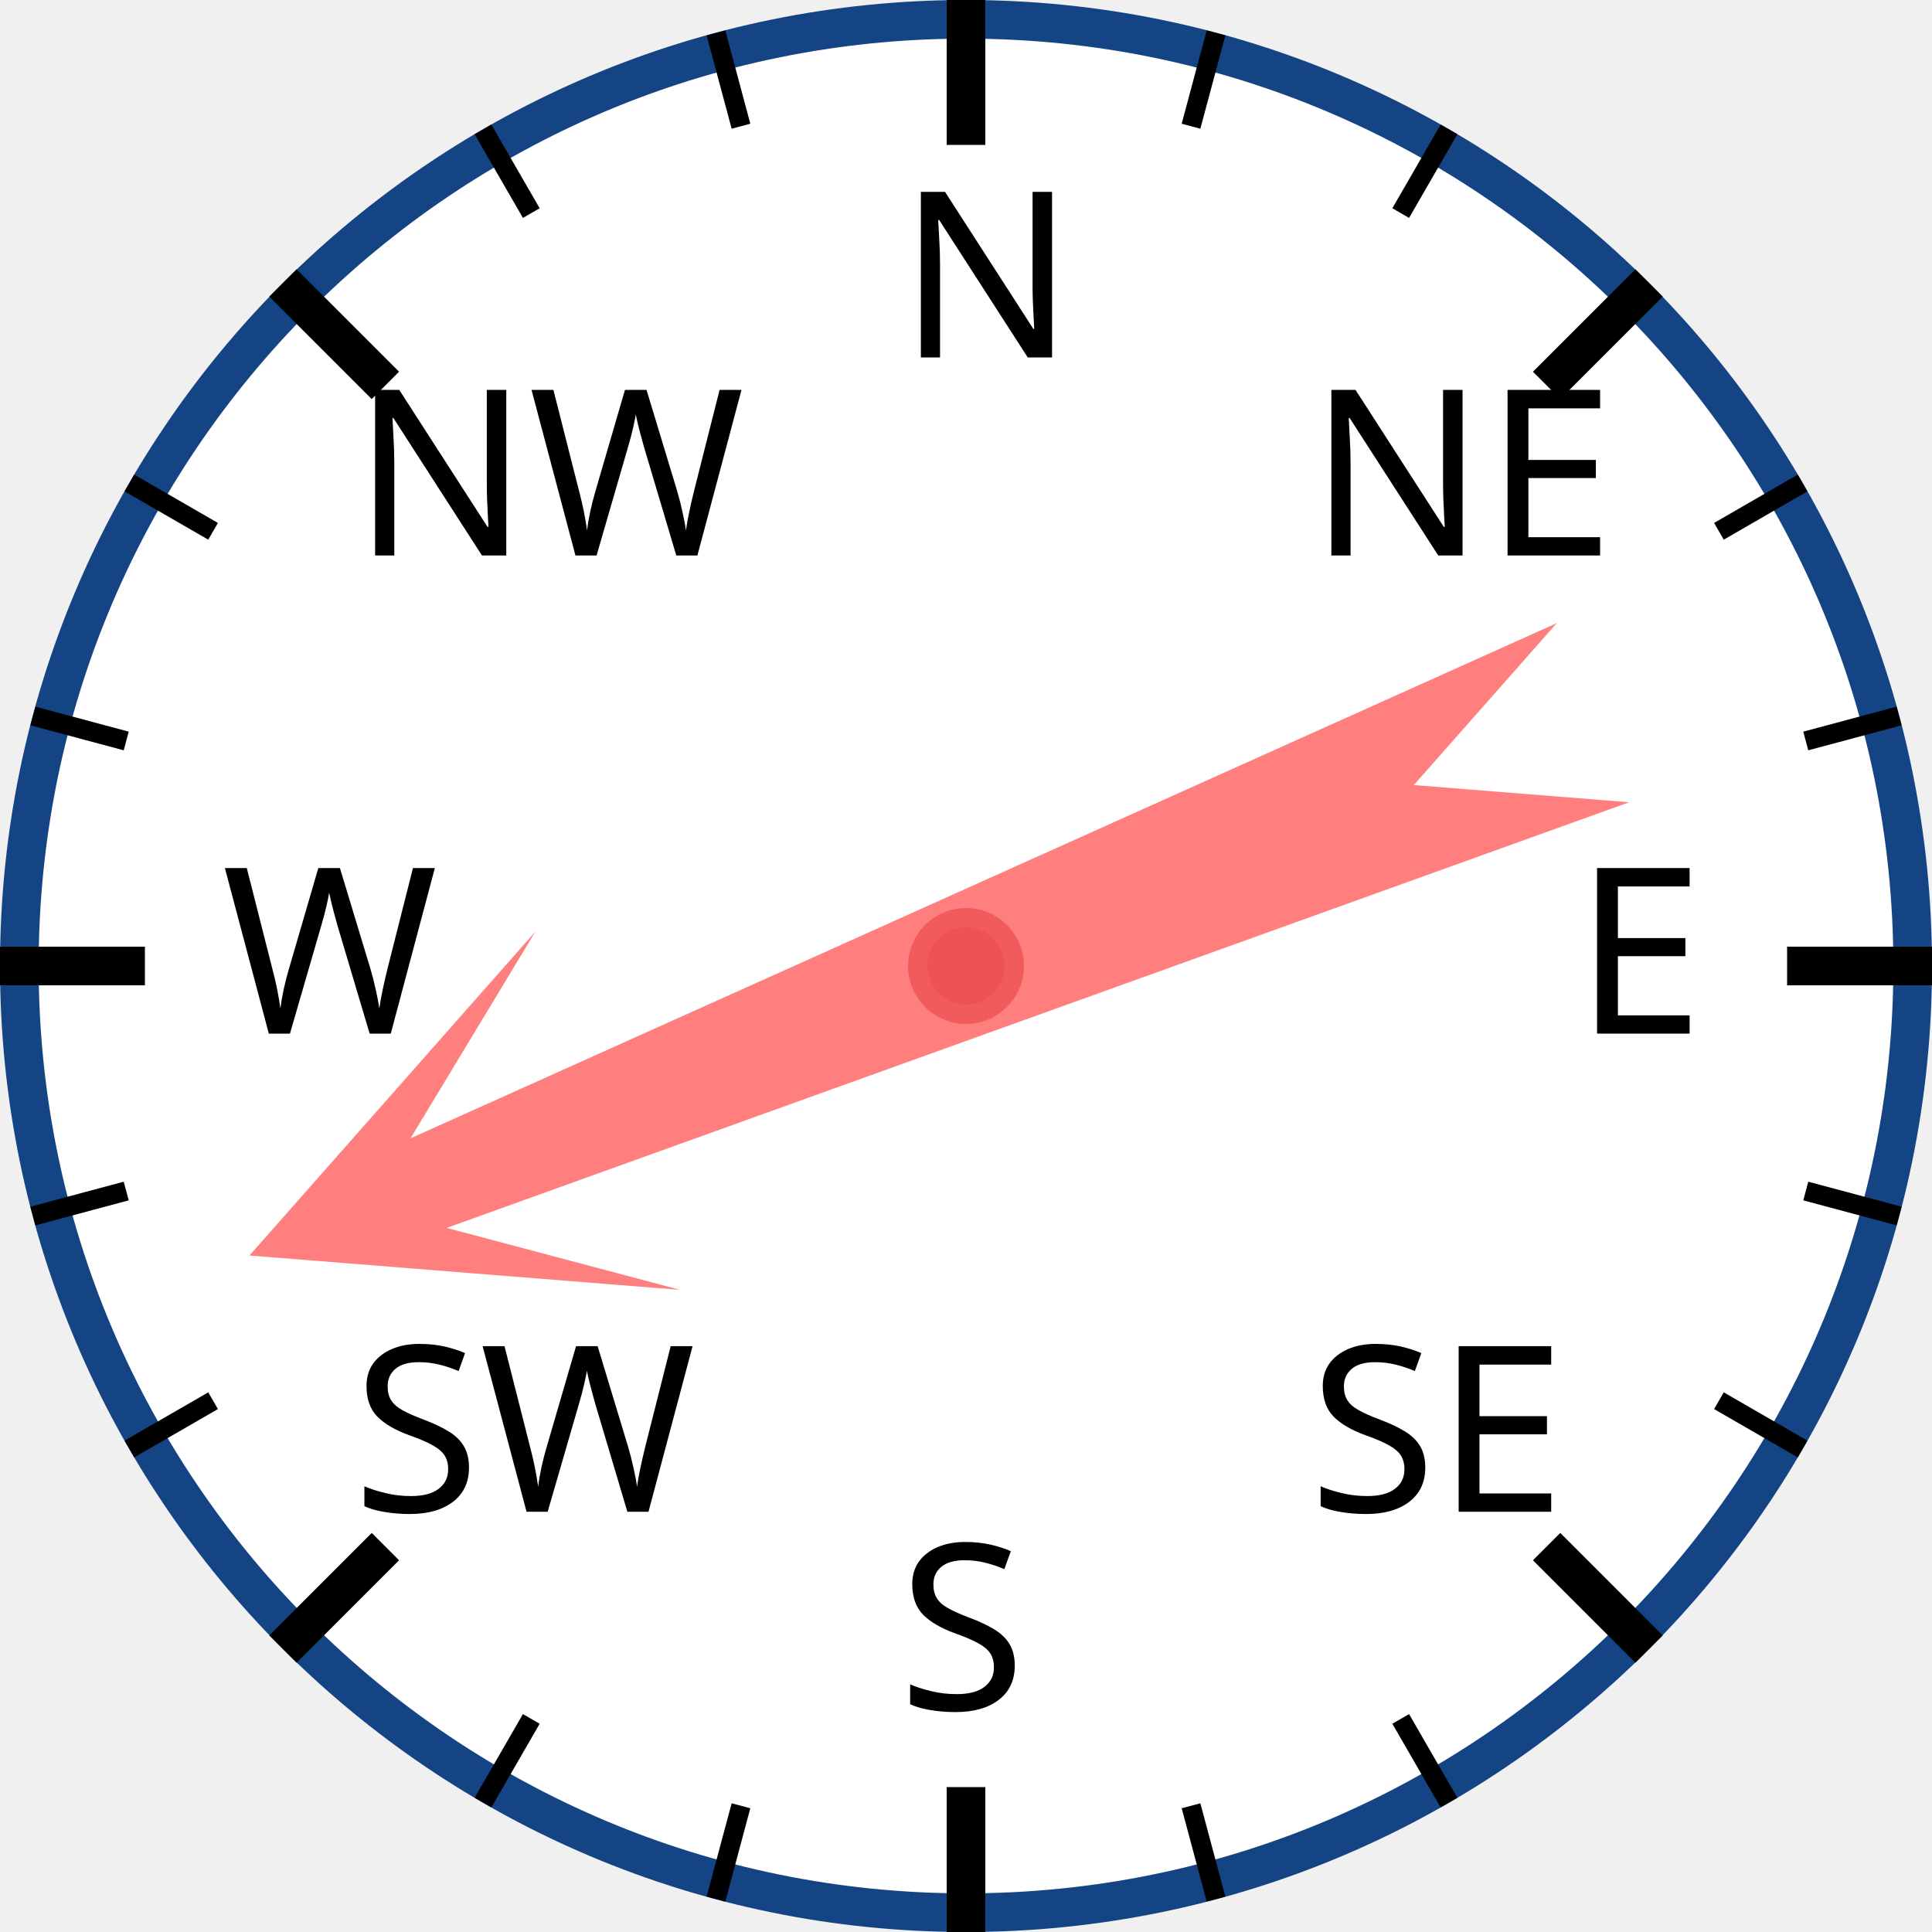
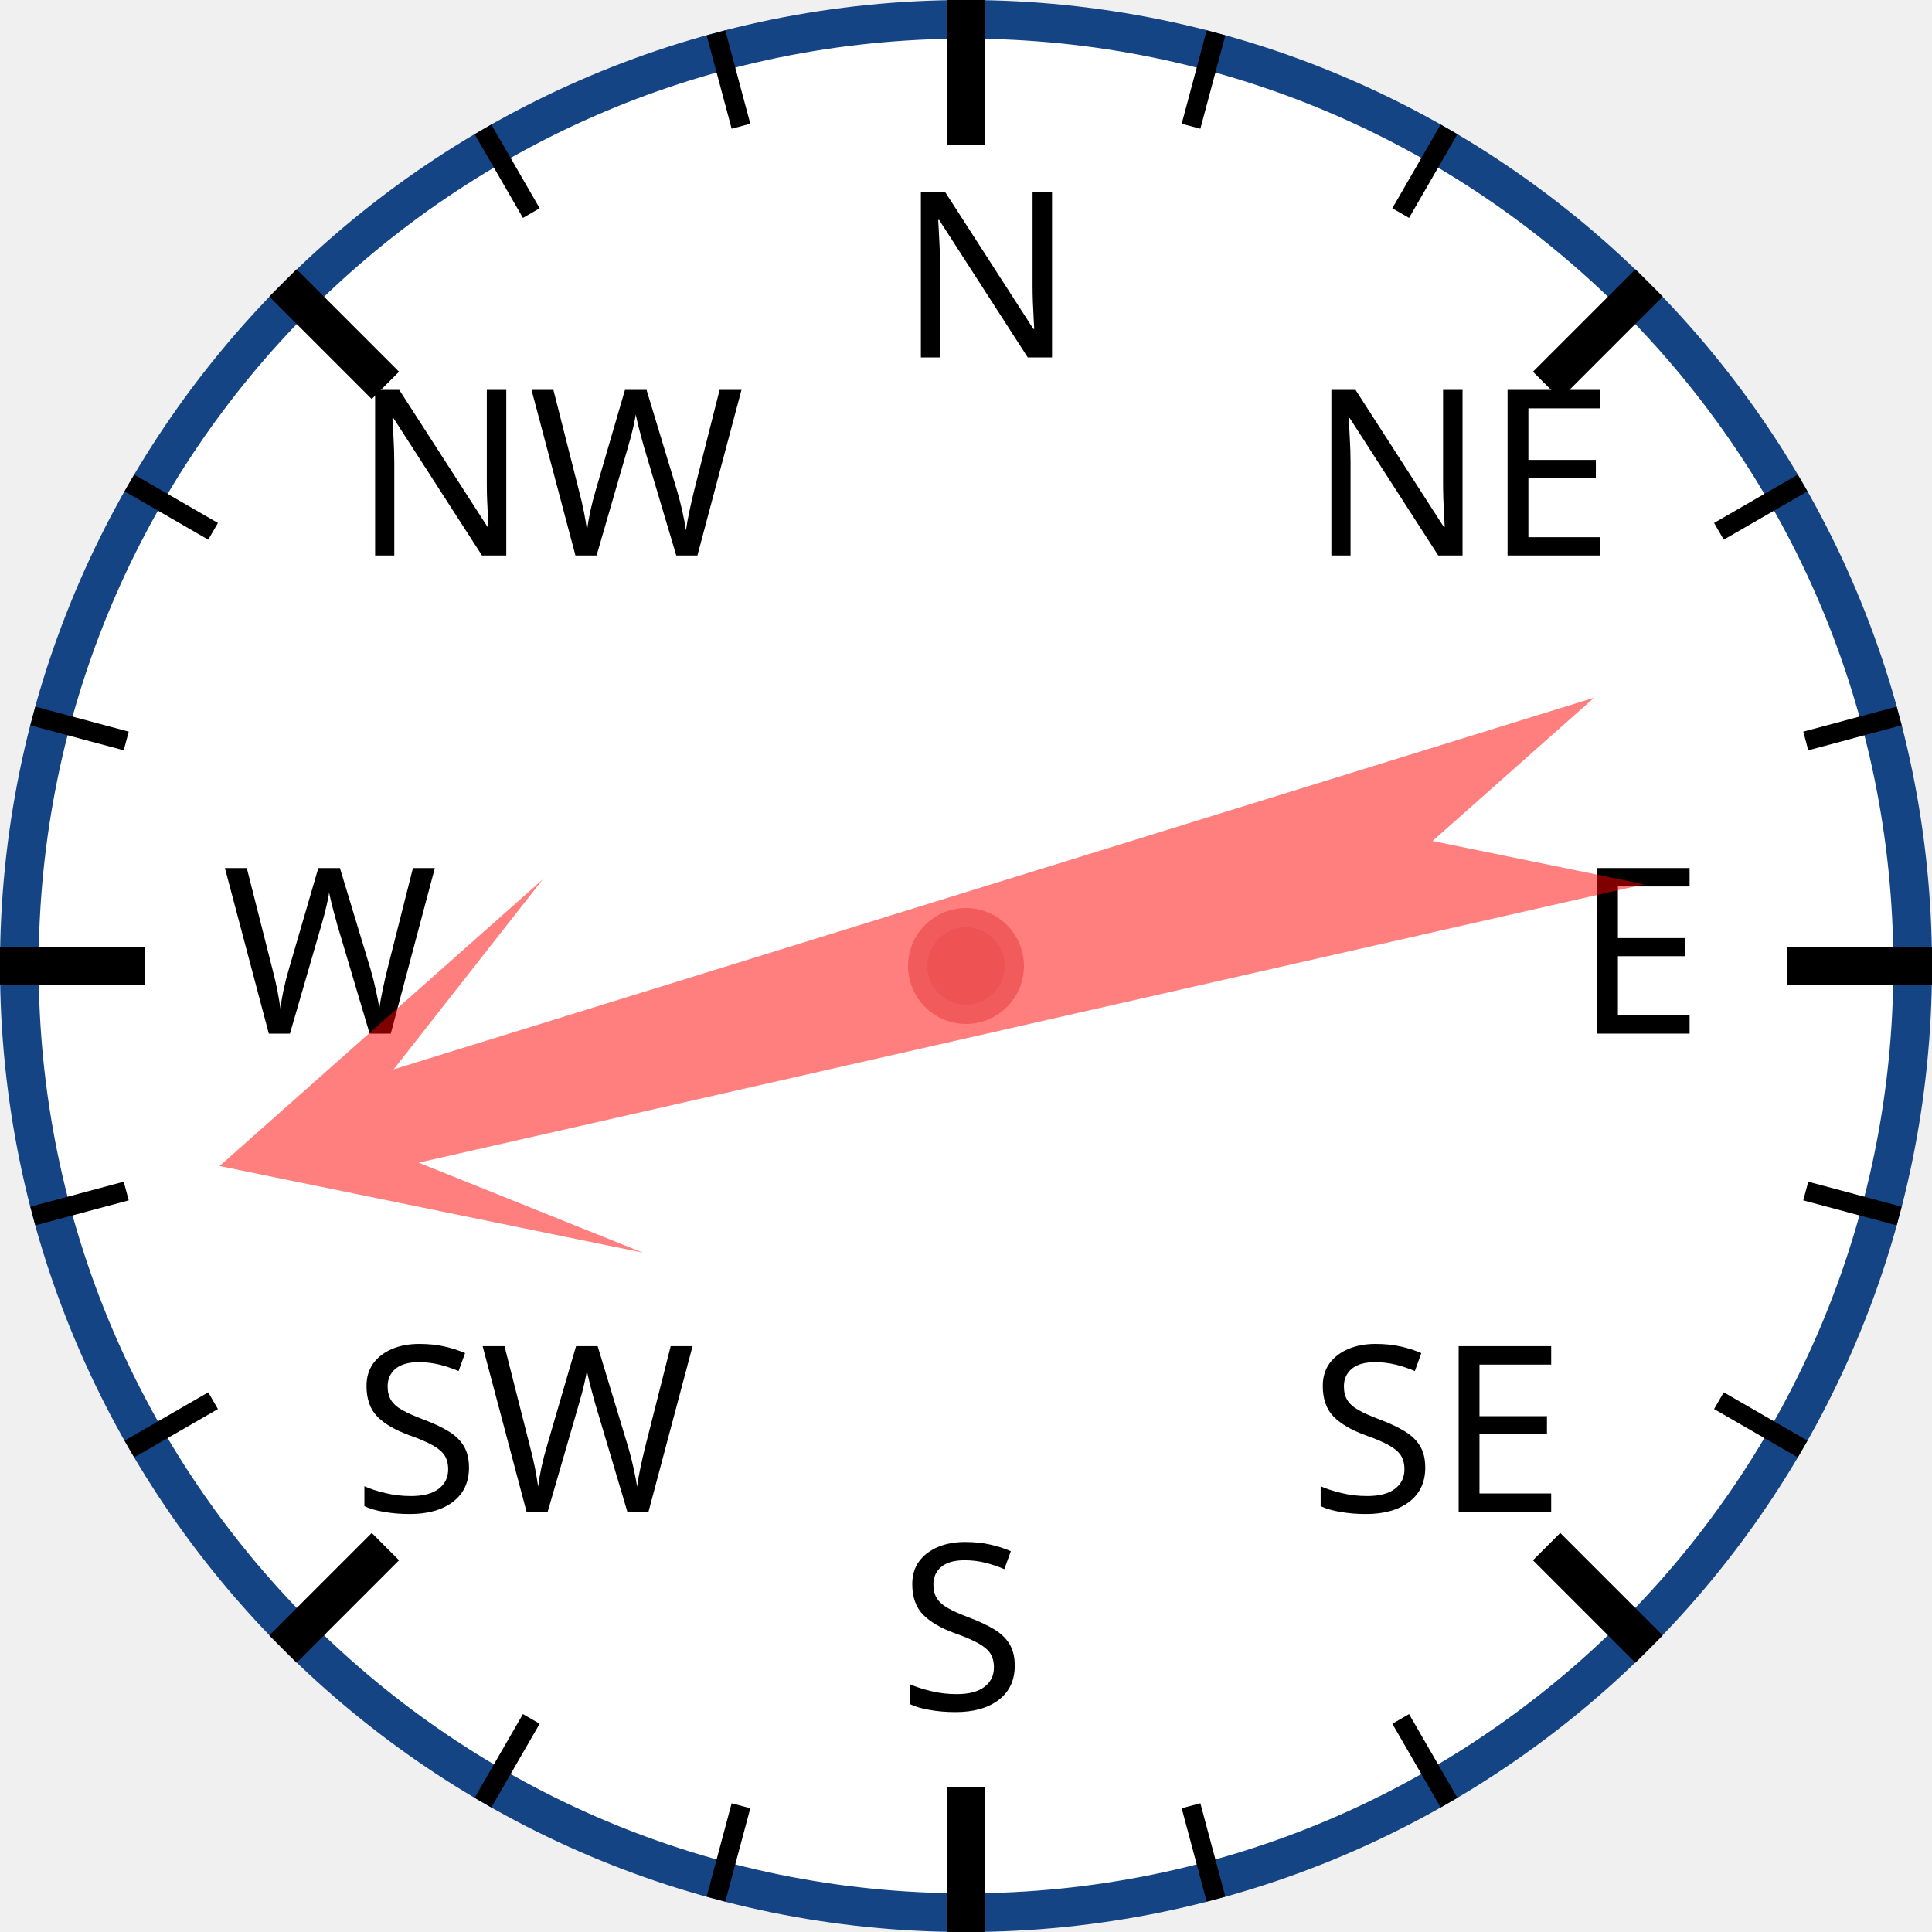
<svg xmlns="http://www.w3.org/2000/svg" width="120px" height="120px" viewBox="0 0 200 200">
  <circle cx="100" cy="100" r="98" style="fill: white; stroke: #154485; stroke-width: 4;" />
  <text x="93.0" y="37.0" style="font-family: sans-serif; font-size: 18pt;">N</text>
  <line x1="100.0" y1="0.0" x2="100.0" y2="15.0" style="stroke: black; stroke-width: 4;" />
  <line x1="74.118" y1="3.407" x2="76.706" y2="13.067" style="stroke: black; stroke-width: 2;" />
  <line x1="50" y1="13.397" x2="55" y2="22.058" style="stroke: black; stroke-width: 2;" />
  <text x="36.503" y="57.503" style="font-family: sans-serif; font-size: 18pt;">NW</text>
  <line x1="29.289" y1="29.289" x2="39.896" y2="39.896" style="stroke: black; stroke-width: 4;" />
  <line x1="13.397" y1="50" x2="22.058" y2="55" style="stroke: black; stroke-width: 2;" />
  <line x1="3.407" y1="74.118" x2="13.067" y2="76.706" style="stroke: black; stroke-width: 2;" />
  <text x="23.0" y="107.0" style="font-family: sans-serif; font-size: 18pt;">W</text>
  <line x1="0.0" y1="100.0" x2="15.0" y2="100.0" style="stroke: black; stroke-width: 4;" />
  <line x1="3.407" y1="125.882" x2="13.067" y2="123.294" style="stroke: black; stroke-width: 2;" />
  <line x1="13.397" y1="150" x2="22.058" y2="145" style="stroke: black; stroke-width: 2;" />
  <text x="36.503" y="156.497" style="font-family: sans-serif; font-size: 18pt;">SW</text>
  <line x1="29.289" y1="170.711" x2="39.896" y2="160.104" style="stroke: black; stroke-width: 4;" />
  <line x1="50" y1="186.603" x2="55" y2="177.942" style="stroke: black; stroke-width: 2;" />
  <line x1="74.118" y1="196.593" x2="76.706" y2="186.933" style="stroke: black; stroke-width: 2;" />
  <text x="93" y="177.0" style="font-family: sans-serif; font-size: 18pt;">S</text>
  <line x1="100" y1="200.0" x2="100" y2="185.0" style="stroke: black; stroke-width: 4;" />
  <line x1="125.882" y1="196.593" x2="123.294" y2="186.933" style="stroke: black; stroke-width: 2;" />
  <line x1="150.0" y1="186.603" x2="145.0" y2="177.942" style="stroke: black; stroke-width: 2;" />
  <text x="135.497" y="156.497" style="font-family: sans-serif; font-size: 18pt;">SE</text>
  <line x1="170.711" y1="170.711" x2="160.104" y2="160.104" style="stroke: black; stroke-width: 4;" />
  <line x1="186.603" y1="150" x2="177.942" y2="145" style="stroke: black; stroke-width: 2;" />
  <line x1="196.593" y1="125.882" x2="186.933" y2="123.294" style="stroke: black; stroke-width: 2;" />
  <text x="163.0" y="107" style="font-family: sans-serif; font-size: 18pt;">E</text>
  <line x1="200.0" y1="100" x2="185.0" y2="100" style="stroke: black; stroke-width: 4;" />
  <line x1="196.593" y1="74.118" x2="186.933" y2="76.706" style="stroke: black; stroke-width: 2;" />
  <line x1="186.603" y1="50" x2="177.942" y2="55" style="stroke: black; stroke-width: 2;" />
  <text x="135.497" y="57.503" style="font-family: sans-serif; font-size: 18pt;">NE</text>
  <line x1="170.711" y1="29.289" x2="160.104" y2="39.896" style="stroke: black; stroke-width: 4;" />
  <line x1="150" y1="13.397" x2="145" y2="22.058" style="stroke: black; stroke-width: 2;" />
  <line x1="125.882" y1="3.407" x2="123.294" y2="13.067" style="stroke: black; stroke-width: 2;" />
-   <polygon points="100 20 120 60 105 40 110 170 100 150 90 170 95 40 80 60" style="fill: red; fill-opacity: 0.5;" transform="rotate(248,100,100)" />
+   <polygon points="100 20 120 60 105 40 110 170 100 150 90 170 95 40 80 60" style="fill: red; fill-opacity: 0.5;" transform="rotate(255,100,100)" />
  <circle cx="100" cy="100" r="5" style="fill: #EE5252; stroke: #F25B5B; stroke-width: 2;" />
</svg>
